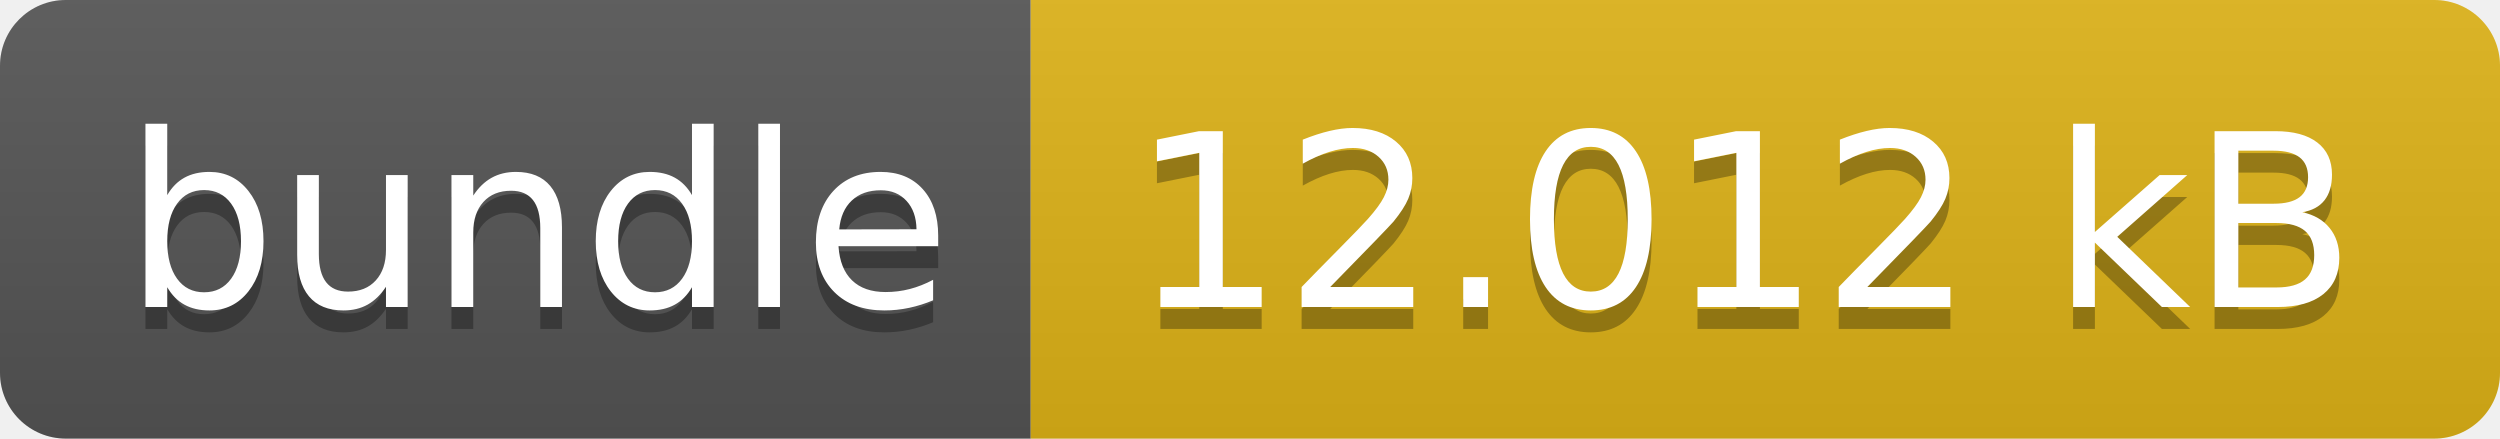
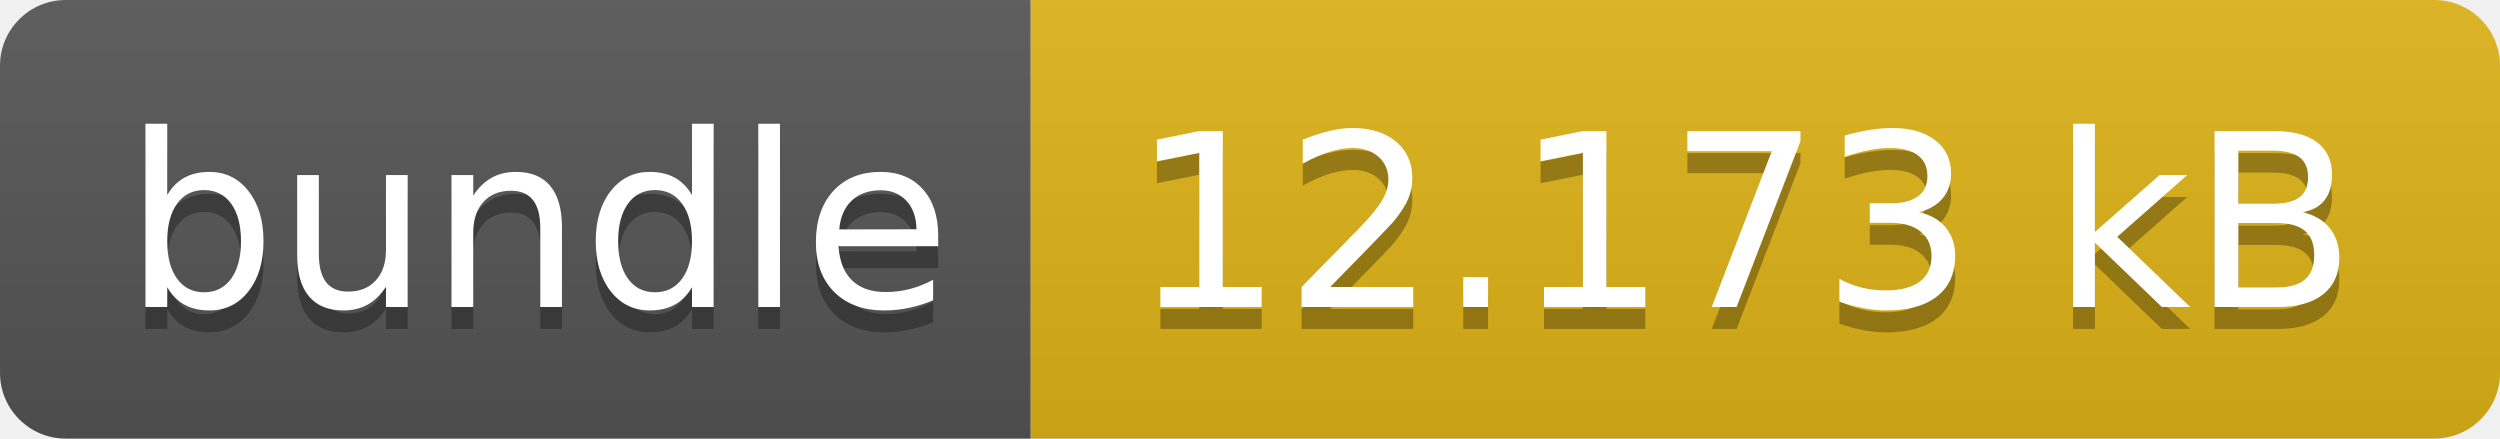
- <svg xmlns="http://www.w3.org/2000/svg" width="114" height="20" role="img" aria-label="bundle: 12.012 kB">
+ <svg xmlns="http://www.w3.org/2000/svg" width="114" height="20" role="img" aria-label="bundle: 12.173 kB">
  <linearGradient id="s" x2="0" y2="100%">
    <stop offset="0" stop-color="#bbb" stop-opacity=".1" />
    <stop offset="1" stop-opacity=".1" />
  </linearGradient>
  <clipPath id="r">
    <rect width="114" height="20" rx="3" fill="#fff" />
  </clipPath>
  <g clip-path="url(#r)">
    <rect width="47" height="20" fill="#555" />
    <rect x="47" width="67" height="20" fill="#dfb317" />
    <rect width="114" height="20" fill="url(#s)" />
  </g>
  <g fill="#fff" text-anchor="middle" font-family="Verdana,Geneva,DejaVu Sans,sans-serif" text-rendering="geometricPrecision" font-size="110">
    <text aria-hidden="true" x="245" y="150" fill="#010101" fill-opacity=".3" transform="scale(.1)" textLength="370">bundle</text>
    <text x="245" y="140" transform="scale(.1)" fill="#fff" textLength="370">bundle</text>
-     <text aria-hidden="true" x="795" y="150" fill="#010101" fill-opacity=".3" transform="scale(.1)" textLength="570">12.012 kB</text>
-     <text x="795" y="140" transform="scale(.1)" fill="#fff" textLength="570">12.012 kB</text>
+     <text aria-hidden="true" x="795" y="150" fill="#010101" fill-opacity=".3" transform="scale(.1)" textLength="570">12.173 kB</text>
+     <text x="795" y="140" transform="scale(.1)" fill="#fff" textLength="570">12.173 kB</text>
  </g>
</svg>
